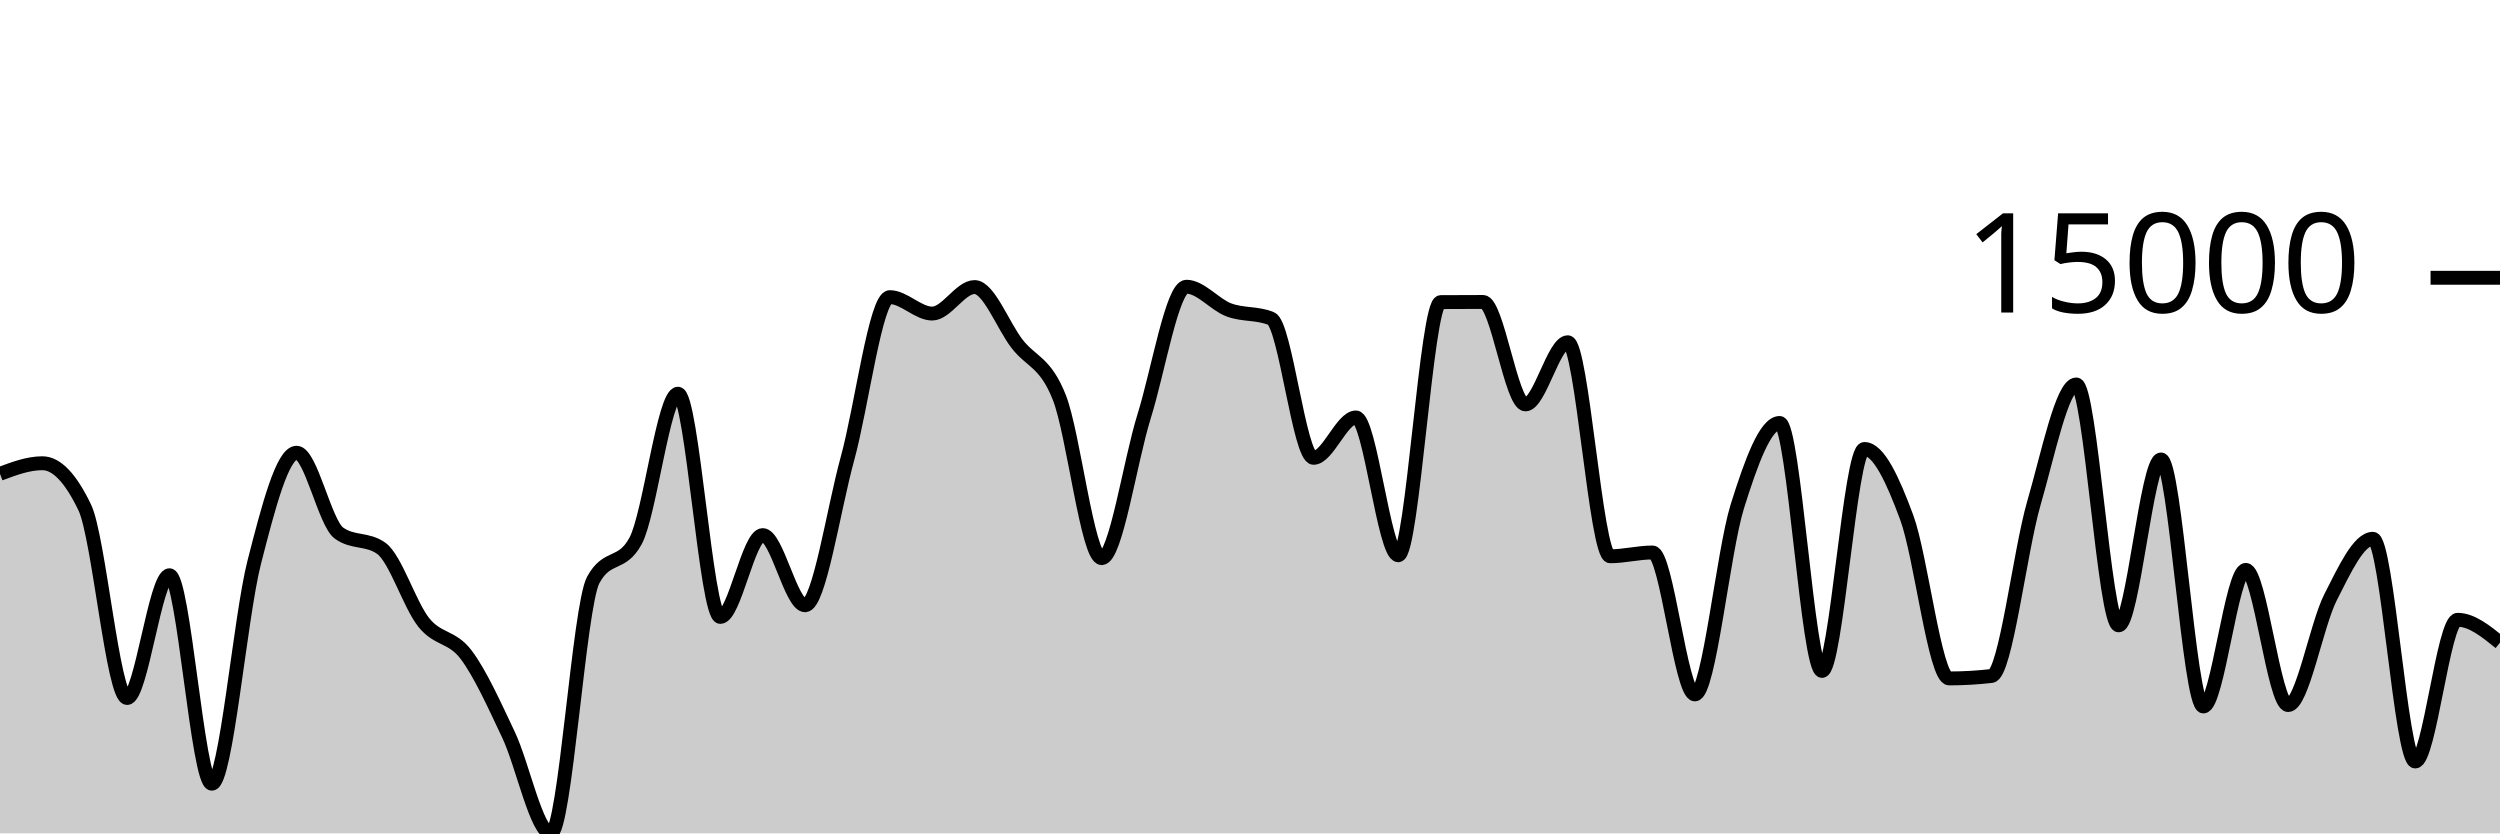
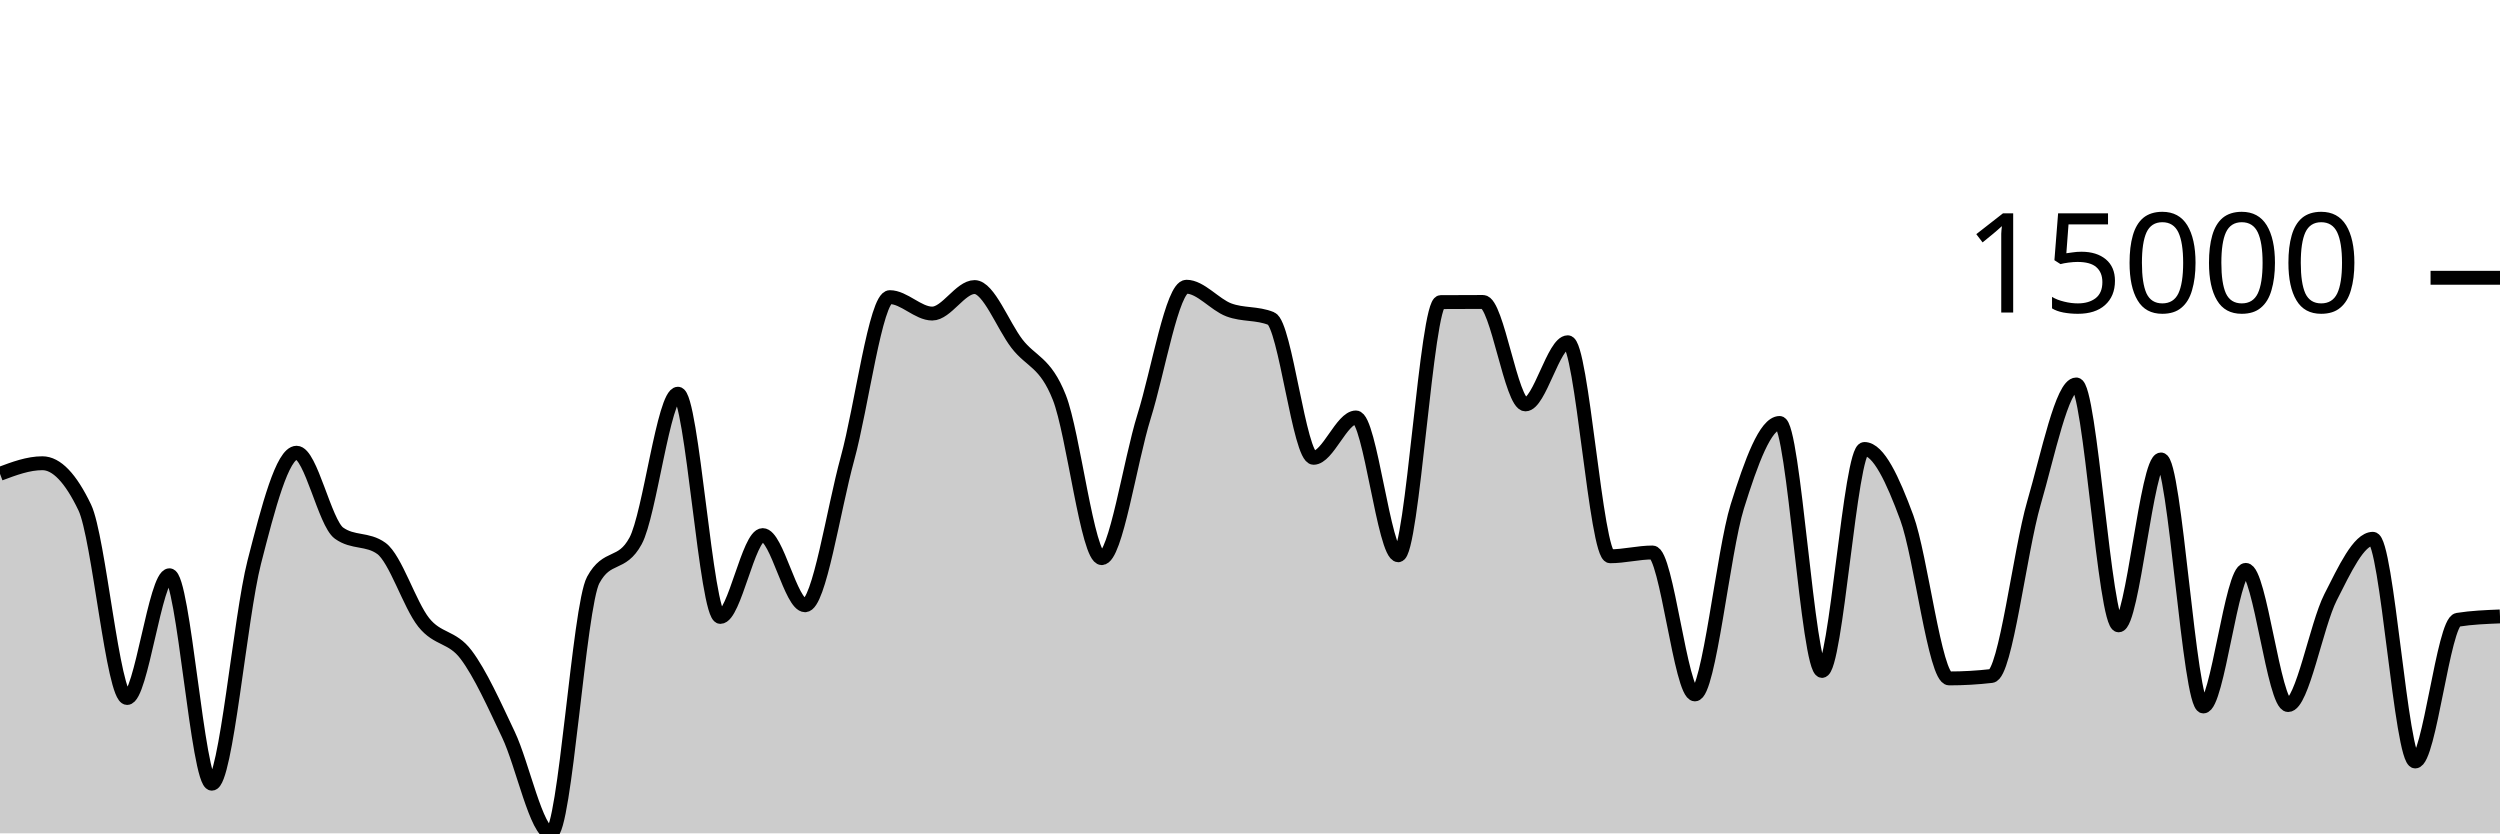
<svg xmlns="http://www.w3.org/2000/svg" viewBox="0 0 180 60">
  <g transform="translate(0,20)">
-     <path class="area" fill="rgba(0, 0, 0, 0.2)" d="M0,14.115C1.017,13.734,2.034,13.353,3.051,13.353C4.068,13.353,5.085,14.414,6.102,16.537C7.119,18.66,8.136,30.256,9.153,30.256C10.169,30.256,11.186,21.418,12.203,21.418C13.22,21.418,14.237,36.427,15.254,36.427C16.271,36.427,17.288,24.454,18.305,20.482C19.322,16.51,20.339,12.596,21.356,12.596C22.373,12.596,23.39,17.65,24.407,18.384C25.424,19.117,26.441,18.75,27.458,19.484C28.475,20.217,29.492,23.537,30.508,24.813C31.525,26.088,32.542,25.788,33.559,27.136C34.576,28.484,35.593,30.754,36.61,32.898C37.627,35.042,38.644,40,39.661,40C40.678,40,41.695,23.637,42.712,21.759C43.729,19.881,44.746,20.82,45.763,18.943C46.78,17.065,47.797,8.347,48.814,8.347C49.831,8.347,50.847,24.419,51.864,24.419C52.881,24.419,53.898,18.526,54.915,18.526C55.932,18.526,56.949,23.579,57.966,23.579C58.983,23.579,60,16.719,61.017,13.021C62.034,9.324,63.051,1.394,64.068,1.394C65.085,1.394,66.102,2.577,67.119,2.577C68.136,2.577,69.153,0.668,70.169,0.668C71.186,0.668,72.203,3.42,73.22,4.744C74.237,6.069,75.254,6.041,76.271,8.615C77.288,11.188,78.305,20.185,79.322,20.185C80.339,20.185,81.356,13.242,82.373,9.985C83.39,6.728,84.407,0.644,85.424,0.644C86.441,0.644,87.458,1.93,88.475,2.312C89.492,2.694,90.508,2.52,91.525,2.936C92.542,3.352,93.559,12.963,94.576,12.963C95.593,12.963,96.61,10.056,97.627,10.056C98.644,10.056,99.661,19.979,100.678,19.979C101.695,19.979,102.712,1.758,103.729,1.752C104.746,1.745,105.763,1.741,106.78,1.741C107.797,1.741,108.814,9.117,109.831,9.117C110.847,9.117,111.864,4.642,112.881,4.642C113.898,4.642,114.915,20.051,115.932,20.051C116.949,20.051,117.966,19.779,118.983,19.779C120,19.779,121.017,29.998,122.034,29.998C123.051,29.998,124.068,19.724,125.085,16.467C126.102,13.21,127.119,10.453,128.136,10.453C129.153,10.453,130.169,28.306,131.186,28.306C132.203,28.306,133.22,12.326,134.237,12.326C135.254,12.326,136.271,14.514,137.288,17.267C138.305,20.021,139.322,28.846,140.339,28.846C141.356,28.846,142.373,28.788,143.39,28.671C144.407,28.554,145.424,19.721,146.441,16.223C147.458,12.724,148.475,7.68,149.492,7.68C150.508,7.68,151.525,25.026,152.542,25.026C153.559,25.026,154.576,13.08,155.593,13.08C156.61,13.08,157.627,30.866,158.644,30.866C159.661,30.866,160.678,21.032,161.695,21.032C162.712,21.032,163.729,30.765,164.746,30.765C165.763,30.765,166.78,25.003,167.797,23.007C168.814,21.012,169.831,18.793,170.847,18.793C171.864,18.793,172.881,34.827,173.898,34.827C174.915,34.827,175.932,24.625,176.949,24.625C177.966,24.625,178.983,25.448,180,26.272L180,40C178.983,40,177.966,40,176.949,40C175.932,40,174.915,40,173.898,40C172.881,40,171.864,40,170.847,40C169.831,40,168.814,40,167.797,40C166.78,40,165.763,40,164.746,40C163.729,40,162.712,40,161.695,40C160.678,40,159.661,40,158.644,40C157.627,40,156.61,40,155.593,40C154.576,40,153.559,40,152.542,40C151.525,40,150.508,40,149.492,40C148.475,40,147.458,40,146.441,40C145.424,40,144.407,40,143.39,40C142.373,40,141.356,40,140.339,40C139.322,40,138.305,40,137.288,40C136.271,40,135.254,40,134.237,40C133.22,40,132.203,40,131.186,40C130.169,40,129.153,40,128.136,40C127.119,40,126.102,40,125.085,40C124.068,40,123.051,40,122.034,40C121.017,40,120,40,118.983,40C117.966,40,116.949,40,115.932,40C114.915,40,113.898,40,112.881,40C111.864,40,110.847,40,109.831,40C108.814,40,107.797,40,106.78,40C105.763,40,104.746,40,103.729,40C102.712,40,101.695,40,100.678,40C99.661,40,98.644,40,97.627,40C96.61,40,95.593,40,94.576,40C93.559,40,92.542,40,91.525,40C90.508,40,89.492,40,88.475,40C87.458,40,86.441,40,85.424,40C84.407,40,83.39,40,82.373,40C81.356,40,80.339,40,79.322,40C78.305,40,77.288,40,76.271,40C75.254,40,74.237,40,73.22,40C72.203,40,71.186,40,70.169,40C69.153,40,68.136,40,67.119,40C66.102,40,65.085,40,64.068,40C63.051,40,62.034,40,61.017,40C60,40,58.983,40,57.966,40C56.949,40,55.932,40,54.915,40C53.898,40,52.881,40,51.864,40C50.847,40,49.831,40,48.814,40C47.797,40,46.78,40,45.763,40C44.746,40,43.729,40,42.712,40C41.695,40,40.678,40,39.661,40C38.644,40,37.627,40,36.61,40C35.593,40,34.576,40,33.559,40C32.542,40,31.525,40,30.508,40C29.492,40,28.475,40,27.458,40C26.441,40,25.424,40,24.407,40C23.39,40,22.373,40,21.356,40C20.339,40,19.322,40,18.305,40C17.288,40,16.271,40,15.254,40C14.237,40,13.22,40,12.203,40C11.186,40,10.169,40,9.153,40C8.136,40,7.119,40,6.102,40C5.085,40,4.068,40,3.051,40C2.034,40,1.017,40,0,40Z" />
-     <path class="line" stroke="black" fill="none" d="M0,14.115C1.017,13.734,2.034,13.353,3.051,13.353C4.068,13.353,5.085,14.414,6.102,16.537C7.119,18.66,8.136,30.256,9.153,30.256C10.169,30.256,11.186,21.418,12.203,21.418C13.22,21.418,14.237,36.427,15.254,36.427C16.271,36.427,17.288,24.454,18.305,20.482C19.322,16.51,20.339,12.596,21.356,12.596C22.373,12.596,23.39,17.65,24.407,18.384C25.424,19.117,26.441,18.75,27.458,19.484C28.475,20.217,29.492,23.537,30.508,24.813C31.525,26.088,32.542,25.788,33.559,27.136C34.576,28.484,35.593,30.754,36.61,32.898C37.627,35.042,38.644,40,39.661,40C40.678,40,41.695,23.637,42.712,21.759C43.729,19.881,44.746,20.82,45.763,18.943C46.78,17.065,47.797,8.347,48.814,8.347C49.831,8.347,50.847,24.419,51.864,24.419C52.881,24.419,53.898,18.526,54.915,18.526C55.932,18.526,56.949,23.579,57.966,23.579C58.983,23.579,60,16.719,61.017,13.021C62.034,9.324,63.051,1.394,64.068,1.394C65.085,1.394,66.102,2.577,67.119,2.577C68.136,2.577,69.153,0.668,70.169,0.668C71.186,0.668,72.203,3.42,73.22,4.744C74.237,6.069,75.254,6.041,76.271,8.615C77.288,11.188,78.305,20.185,79.322,20.185C80.339,20.185,81.356,13.242,82.373,9.985C83.39,6.728,84.407,0.644,85.424,0.644C86.441,0.644,87.458,1.93,88.475,2.312C89.492,2.694,90.508,2.52,91.525,2.936C92.542,3.352,93.559,12.963,94.576,12.963C95.593,12.963,96.61,10.056,97.627,10.056C98.644,10.056,99.661,19.979,100.678,19.979C101.695,19.979,102.712,1.758,103.729,1.752C104.746,1.745,105.763,1.741,106.78,1.741C107.797,1.741,108.814,9.117,109.831,9.117C110.847,9.117,111.864,4.642,112.881,4.642C113.898,4.642,114.915,20.051,115.932,20.051C116.949,20.051,117.966,19.779,118.983,19.779C120,19.779,121.017,29.998,122.034,29.998C123.051,29.998,124.068,19.724,125.085,16.467C126.102,13.21,127.119,10.453,128.136,10.453C129.153,10.453,130.169,28.306,131.186,28.306C132.203,28.306,133.22,12.326,134.237,12.326C135.254,12.326,136.271,14.514,137.288,17.267C138.305,20.021,139.322,28.846,140.339,28.846C141.356,28.846,142.373,28.788,143.39,28.671C144.407,28.554,145.424,19.721,146.441,16.223C147.458,12.724,148.475,7.68,149.492,7.68C150.508,7.68,151.525,25.026,152.542,25.026C153.559,25.026,154.576,13.08,155.593,13.08C156.61,13.08,157.627,30.866,158.644,30.866C159.661,30.866,160.678,21.032,161.695,21.032C162.712,21.032,163.729,30.765,164.746,30.765C165.763,30.765,166.78,25.003,167.797,23.007C168.814,21.012,169.831,18.793,170.847,18.793C171.864,18.793,172.881,34.827,173.898,34.827C174.915,34.827,175.932,24.625,176.949,24.625C177.966,24.625,178.983,25.448,180,26.272" />
+     <path class="area" fill="rgba(0, 0, 0, 0.2)" d="M0,14.115C1.017,13.734,2.034,13.353,3.051,13.353C4.068,13.353,5.085,14.414,6.102,16.537C7.119,18.66,8.136,30.256,9.153,30.256C10.169,30.256,11.186,21.418,12.203,21.418C13.22,21.418,14.237,36.427,15.254,36.427C16.271,36.427,17.288,24.454,18.305,20.482C19.322,16.51,20.339,12.596,21.356,12.596C22.373,12.596,23.39,17.65,24.407,18.384C25.424,19.117,26.441,18.75,27.458,19.484C28.475,20.217,29.492,23.537,30.508,24.813C31.525,26.088,32.542,25.788,33.559,27.136C34.576,28.484,35.593,30.754,36.61,32.898C37.627,35.042,38.644,40,39.661,40C40.678,40,41.695,23.637,42.712,21.759C43.729,19.881,44.746,20.82,45.763,18.943C46.78,17.065,47.797,8.347,48.814,8.347C49.831,8.347,50.847,24.419,51.864,24.419C52.881,24.419,53.898,18.526,54.915,18.526C55.932,18.526,56.949,23.579,57.966,23.579C58.983,23.579,60,16.719,61.017,13.021C62.034,9.324,63.051,1.394,64.068,1.394C65.085,1.394,66.102,2.577,67.119,2.577C68.136,2.577,69.153,0.668,70.169,0.668C71.186,0.668,72.203,3.42,73.22,4.744C74.237,6.069,75.254,6.041,76.271,8.615C77.288,11.188,78.305,20.185,79.322,20.185C80.339,20.185,81.356,13.242,82.373,9.985C83.39,6.728,84.407,0.644,85.424,0.644C86.441,0.644,87.458,1.93,88.475,2.312C89.492,2.694,90.508,2.52,91.525,2.936C92.542,3.352,93.559,12.963,94.576,12.963C95.593,12.963,96.61,10.056,97.627,10.056C98.644,10.056,99.661,19.979,100.678,19.979C101.695,19.979,102.712,1.758,103.729,1.752C104.746,1.745,105.763,1.741,106.78,1.741C107.797,1.741,108.814,9.117,109.831,9.117C110.847,9.117,111.864,4.642,112.881,4.642C113.898,4.642,114.915,20.051,115.932,20.051C116.949,20.051,117.966,19.779,118.983,19.779C120,19.779,121.017,29.998,122.034,29.998C123.051,29.998,124.068,19.724,125.085,16.467C126.102,13.21,127.119,10.453,128.136,10.453C129.153,10.453,130.169,28.306,131.186,28.306C132.203,28.306,133.22,12.326,134.237,12.326C135.254,12.326,136.271,14.514,137.288,17.267C138.305,20.021,139.322,28.846,140.339,28.846C141.356,28.846,142.373,28.788,143.39,28.671C144.407,28.554,145.424,19.721,146.441,16.223C147.458,12.724,148.475,7.68,149.492,7.68C150.508,7.68,151.525,25.026,152.542,25.026C153.559,25.026,154.576,13.08,155.593,13.08C156.61,13.08,157.627,30.866,158.644,30.866C159.661,30.866,160.678,21.032,161.695,21.032C162.712,21.032,163.729,30.765,164.746,30.765C165.763,30.765,166.78,25.003,167.797,23.007C168.814,21.012,169.831,18.793,170.847,18.793C171.864,18.793,172.881,34.827,173.898,34.827C174.915,34.827,175.932,24.785,176.949,24.625C177.966,24.464,178.983,24.424,180,24.383L180,40C178.983,40,177.966,40,176.949,40C175.932,40,174.915,40,173.898,40C172.881,40,171.864,40,170.847,40C169.831,40,168.814,40,167.797,40C166.78,40,165.763,40,164.746,40C163.729,40,162.712,40,161.695,40C160.678,40,159.661,40,158.644,40C157.627,40,156.61,40,155.593,40C154.576,40,153.559,40,152.542,40C151.525,40,150.508,40,149.492,40C148.475,40,147.458,40,146.441,40C145.424,40,144.407,40,143.39,40C142.373,40,141.356,40,140.339,40C139.322,40,138.305,40,137.288,40C136.271,40,135.254,40,134.237,40C133.22,40,132.203,40,131.186,40C130.169,40,129.153,40,128.136,40C127.119,40,126.102,40,125.085,40C124.068,40,123.051,40,122.034,40C121.017,40,120,40,118.983,40C117.966,40,116.949,40,115.932,40C114.915,40,113.898,40,112.881,40C111.864,40,110.847,40,109.831,40C108.814,40,107.797,40,106.78,40C105.763,40,104.746,40,103.729,40C102.712,40,101.695,40,100.678,40C99.661,40,98.644,40,97.627,40C96.61,40,95.593,40,94.576,40C93.559,40,92.542,40,91.525,40C90.508,40,89.492,40,88.475,40C87.458,40,86.441,40,85.424,40C84.407,40,83.39,40,82.373,40C81.356,40,80.339,40,79.322,40C78.305,40,77.288,40,76.271,40C75.254,40,74.237,40,73.22,40C72.203,40,71.186,40,70.169,40C69.153,40,68.136,40,67.119,40C66.102,40,65.085,40,64.068,40C63.051,40,62.034,40,61.017,40C60,40,58.983,40,57.966,40C56.949,40,55.932,40,54.915,40C53.898,40,52.881,40,51.864,40C50.847,40,49.831,40,48.814,40C47.797,40,46.78,40,45.763,40C44.746,40,43.729,40,42.712,40C41.695,40,40.678,40,39.661,40C38.644,40,37.627,40,36.61,40C35.593,40,34.576,40,33.559,40C32.542,40,31.525,40,30.508,40C29.492,40,28.475,40,27.458,40C26.441,40,25.424,40,24.407,40C23.39,40,22.373,40,21.356,40C20.339,40,19.322,40,18.305,40C17.288,40,16.271,40,15.254,40C14.237,40,13.22,40,12.203,40C11.186,40,10.169,40,9.153,40C8.136,40,7.119,40,6.102,40C5.085,40,4.068,40,3.051,40C2.034,40,1.017,40,0,40Z" />
+     <path class="line" stroke="black" fill="none" d="M0,14.115C1.017,13.734,2.034,13.353,3.051,13.353C4.068,13.353,5.085,14.414,6.102,16.537C7.119,18.66,8.136,30.256,9.153,30.256C10.169,30.256,11.186,21.418,12.203,21.418C13.22,21.418,14.237,36.427,15.254,36.427C16.271,36.427,17.288,24.454,18.305,20.482C19.322,16.51,20.339,12.596,21.356,12.596C22.373,12.596,23.39,17.65,24.407,18.384C25.424,19.117,26.441,18.75,27.458,19.484C28.475,20.217,29.492,23.537,30.508,24.813C31.525,26.088,32.542,25.788,33.559,27.136C34.576,28.484,35.593,30.754,36.61,32.898C37.627,35.042,38.644,40,39.661,40C40.678,40,41.695,23.637,42.712,21.759C43.729,19.881,44.746,20.82,45.763,18.943C46.78,17.065,47.797,8.347,48.814,8.347C49.831,8.347,50.847,24.419,51.864,24.419C52.881,24.419,53.898,18.526,54.915,18.526C55.932,18.526,56.949,23.579,57.966,23.579C58.983,23.579,60,16.719,61.017,13.021C62.034,9.324,63.051,1.394,64.068,1.394C65.085,1.394,66.102,2.577,67.119,2.577C68.136,2.577,69.153,0.668,70.169,0.668C71.186,0.668,72.203,3.42,73.22,4.744C74.237,6.069,75.254,6.041,76.271,8.615C77.288,11.188,78.305,20.185,79.322,20.185C80.339,20.185,81.356,13.242,82.373,9.985C83.39,6.728,84.407,0.644,85.424,0.644C86.441,0.644,87.458,1.93,88.475,2.312C89.492,2.694,90.508,2.52,91.525,2.936C92.542,3.352,93.559,12.963,94.576,12.963C95.593,12.963,96.61,10.056,97.627,10.056C98.644,10.056,99.661,19.979,100.678,19.979C101.695,19.979,102.712,1.758,103.729,1.752C104.746,1.745,105.763,1.741,106.78,1.741C107.797,1.741,108.814,9.117,109.831,9.117C110.847,9.117,111.864,4.642,112.881,4.642C113.898,4.642,114.915,20.051,115.932,20.051C116.949,20.051,117.966,19.779,118.983,19.779C120,19.779,121.017,29.998,122.034,29.998C123.051,29.998,124.068,19.724,125.085,16.467C126.102,13.21,127.119,10.453,128.136,10.453C129.153,10.453,130.169,28.306,131.186,28.306C132.203,28.306,133.22,12.326,134.237,12.326C135.254,12.326,136.271,14.514,137.288,17.267C138.305,20.021,139.322,28.846,140.339,28.846C141.356,28.846,142.373,28.788,143.39,28.671C144.407,28.554,145.424,19.721,146.441,16.223C147.458,12.724,148.475,7.68,149.492,7.68C150.508,7.68,151.525,25.026,152.542,25.026C153.559,25.026,154.576,13.08,155.593,13.08C156.61,13.08,157.627,30.866,158.644,30.866C159.661,30.866,160.678,21.032,161.695,21.032C162.712,21.032,163.729,30.765,164.746,30.765C165.763,30.765,166.78,25.003,167.797,23.007C168.814,21.012,169.831,18.793,170.847,18.793C171.864,18.793,172.881,34.827,173.898,34.827C174.915,34.827,175.932,24.785,176.949,24.625C177.966,24.464,178.983,24.424,180,24.383" />
    <path class="axis-ceiling" stroke-width="1" stroke="black" fill="none" d="M175,0L180,0" />
    <text class="axis-ceiling-label" font-family="sans-serif" text-anchor="end" font-size="10px" x="170" y="2.5">15000</text>
  </g>
</svg>
